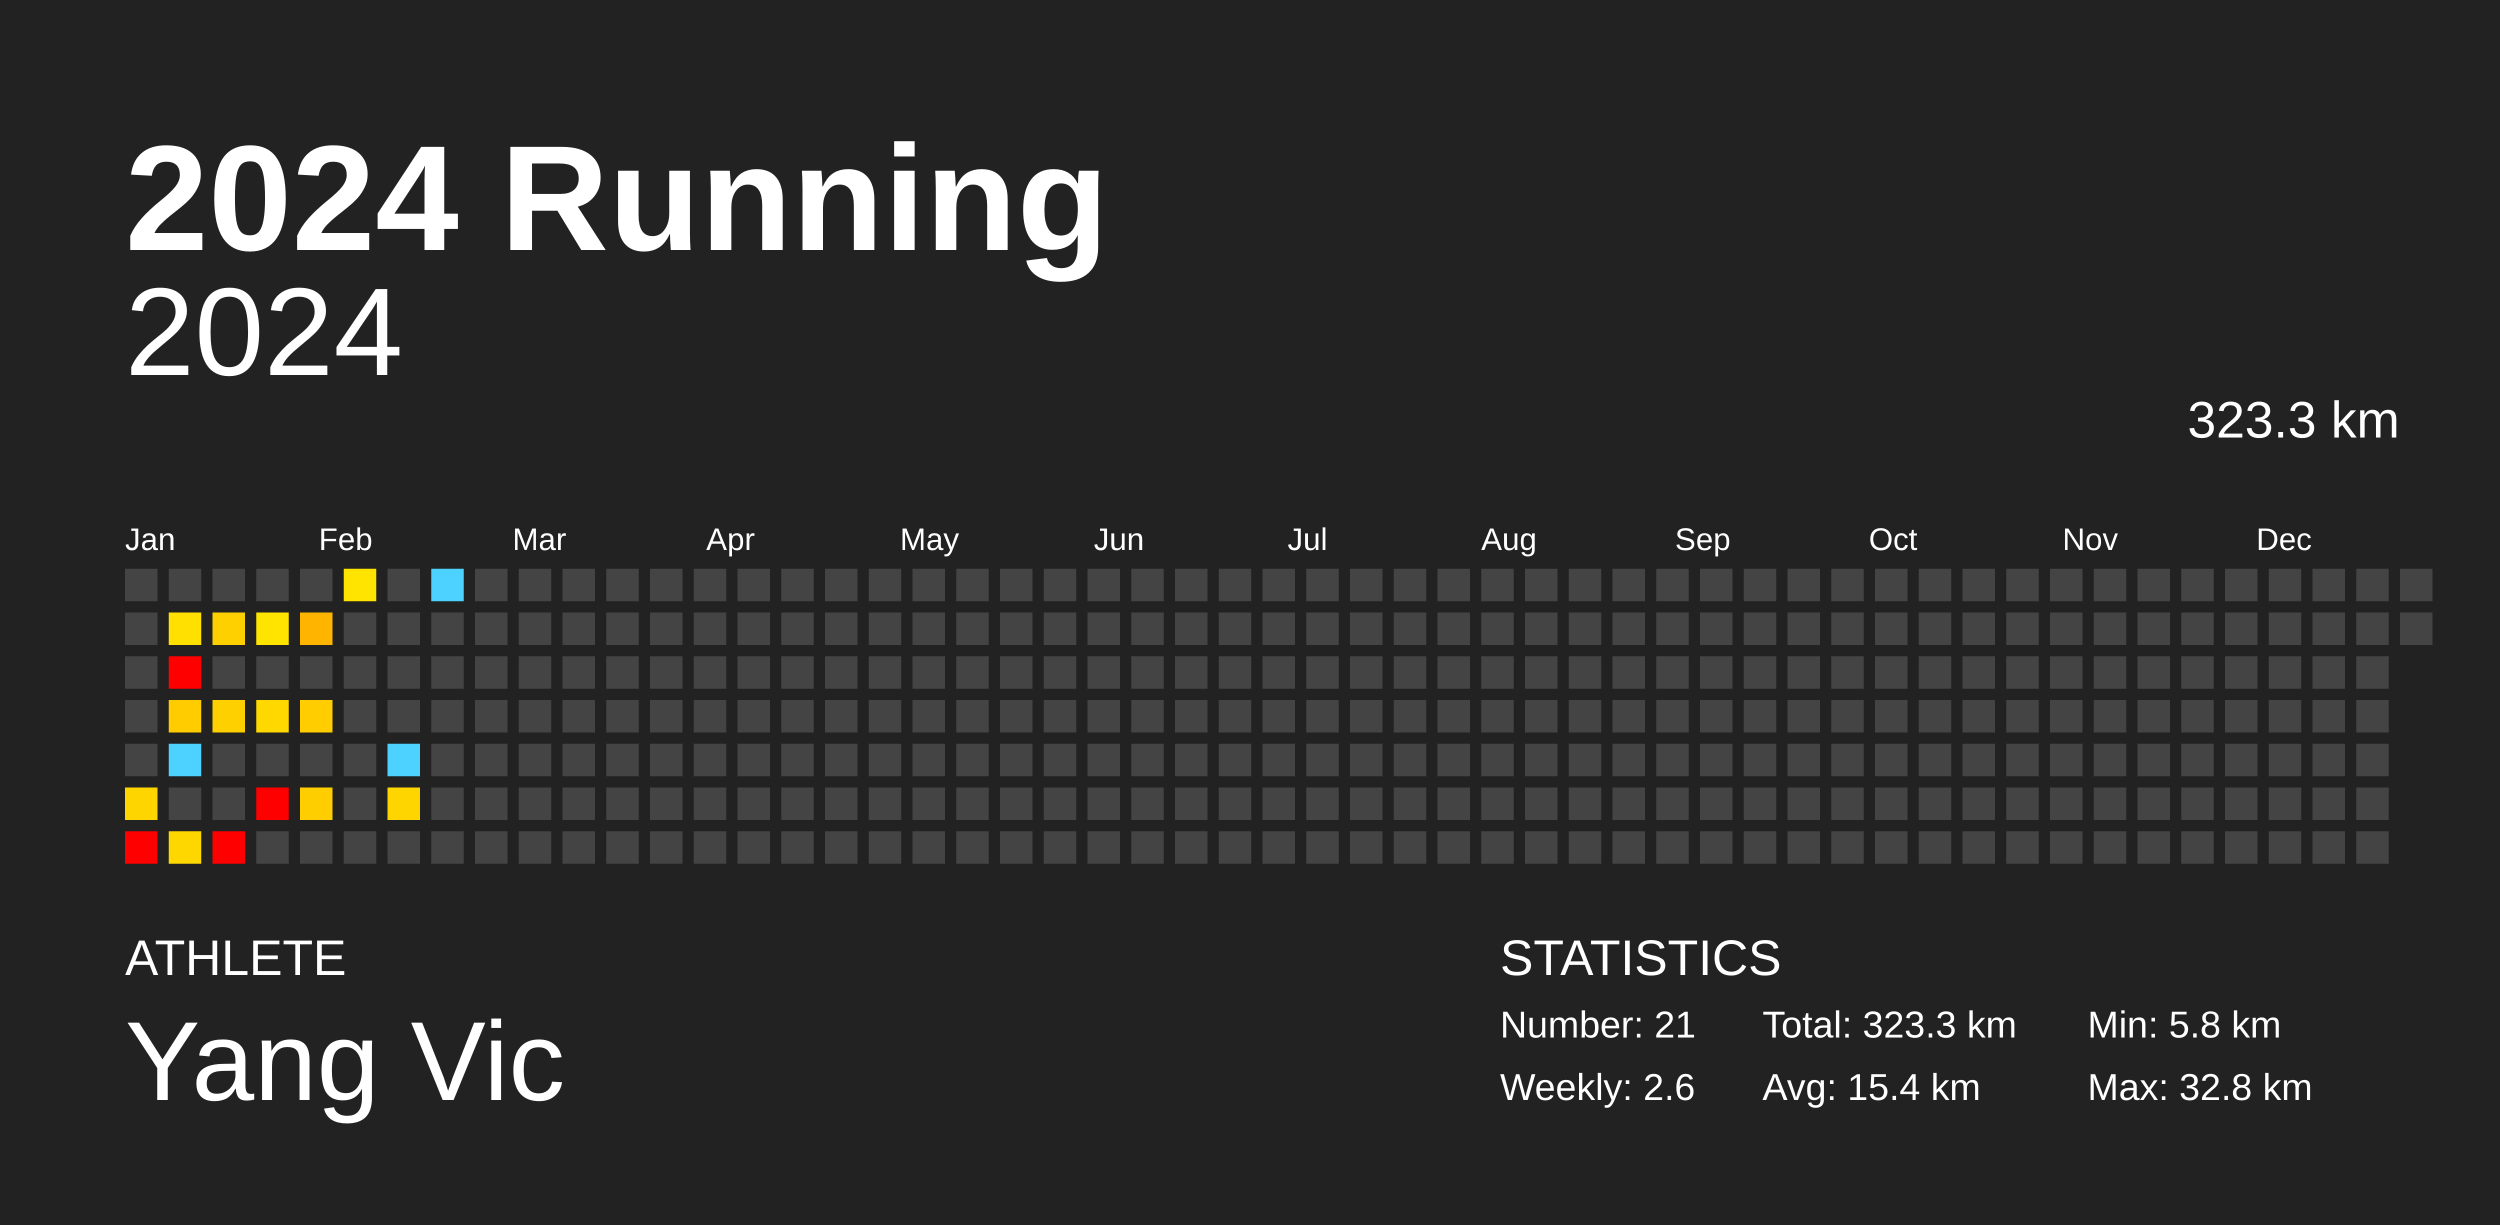
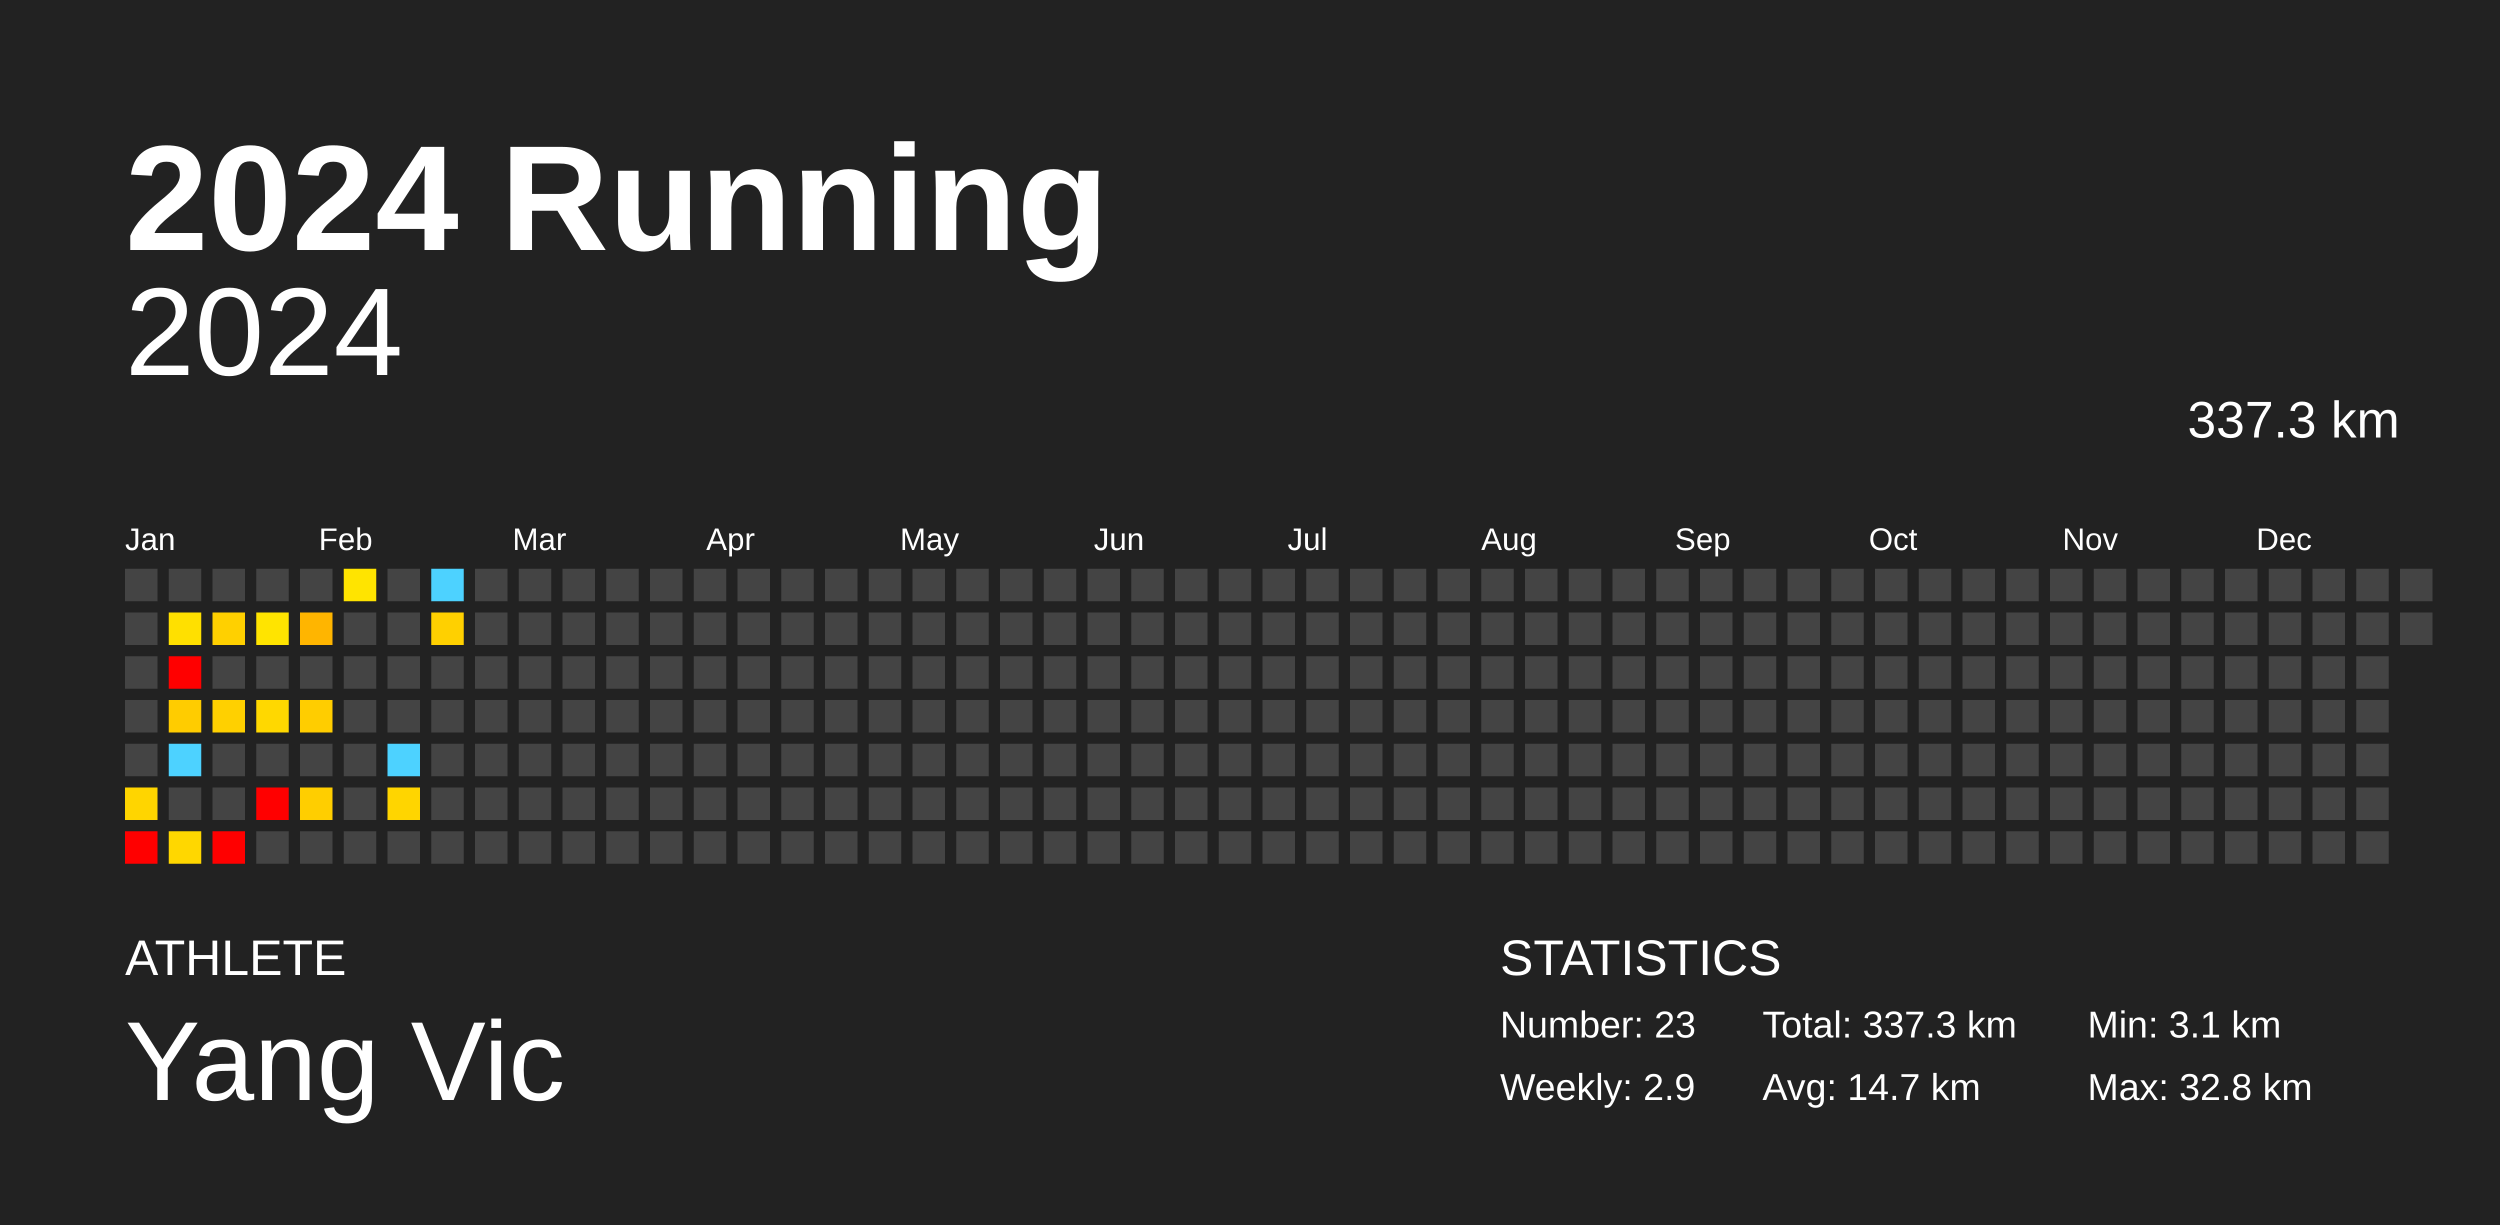
<svg xmlns="http://www.w3.org/2000/svg" baseProfile="full" height="98mm" version="1.1" viewBox="0,0,200,98" width="200mm">
  <defs />
  <rect fill="#222222" height="98" width="200" x="0" y="0" />
  <text fill="#FFFFFF" style="font-size:12px; font-family:Arial; font-weight:bold;" x="10" y="20">2024 Running</text>
  <text fill="#FFFFFF" style="font-size:4px; font-family:Arial" x="10" y="78">ATHLETE</text>
  <text fill="#FFFFFF" style="font-size:9px; font-family:Arial" x="10" y="88">Yang Vic</text>
  <text fill="#FFFFFF" style="font-size:4px; font-family:Arial" x="120" y="78">STATISTICS</text>
-   <text fill="#FFFFFF" style="font-size:3px; font-family:Arial" x="120" y="83">Number: 21</text>
-   <text fill="#FFFFFF" style="font-size:3px; font-family:Arial" x="120" y="88">Weekly: 2.6</text>
-   <text fill="#FFFFFF" style="font-size:3px; font-family:Arial" x="141" y="83">Total: 323.3 km</text>
-   <text fill="#FFFFFF" style="font-size:3px; font-family:Arial" x="141" y="88">Avg: 15.4 km</text>
-   <text fill="#FFFFFF" style="font-size:3px; font-family:Arial" x="167" y="83">Min: 5.8 km</text>
+   <text fill="#FFFFFF" style="font-size:3px; font-family:Arial" x="120" y="83">Number: 23</text>
+   <text fill="#FFFFFF" style="font-size:3px; font-family:Arial" x="120" y="88">Weekly: 2.9</text>
+   <text fill="#FFFFFF" style="font-size:3px; font-family:Arial" x="141" y="83">Total: 337.3 km</text>
+   <text fill="#FFFFFF" style="font-size:3px; font-family:Arial" x="141" y="88">Avg: 14.7 km</text>
+   <text fill="#FFFFFF" style="font-size:3px; font-family:Arial" x="167" y="83">Min: 3.1 km</text>
  <text fill="#FFFFFF" style="font-size:3px; font-family:Arial" x="167" y="88">Max: 32.8 km</text>
  <text alignment-baseline="hanging" fill="#FFFFFF" style="font-size:10.0px; font-family:Arial;" x="10" y="30">2024</text>
-   <text alignment-baseline="hanging" fill="#FFFFFF" style="font-size:4.125px; font-family:Arial;" x="175" y="35">323.3 km</text>
+   <text alignment-baseline="hanging" fill="#FFFFFF" style="font-size:4.125px; font-family:Arial;" x="175" y="35">337.3 km</text>
  <text fill="#FFFFFF" style="font-size:2.5px; font-family:Arial" x="10.0" y="44">Jan</text>
  <text fill="#FFFFFF" style="font-size:2.5px; font-family:Arial" x="25.5" y="44">Feb</text>
  <text fill="#FFFFFF" style="font-size:2.5px; font-family:Arial" x="41.0" y="44">Mar</text>
  <text fill="#FFFFFF" style="font-size:2.5px; font-family:Arial" x="56.5" y="44">Apr</text>
  <text fill="#FFFFFF" style="font-size:2.5px; font-family:Arial" x="72.0" y="44">May</text>
  <text fill="#FFFFFF" style="font-size:2.5px; font-family:Arial" x="87.5" y="44">Jun</text>
  <text fill="#FFFFFF" style="font-size:2.5px; font-family:Arial" x="103.0" y="44">Jul</text>
  <text fill="#FFFFFF" style="font-size:2.5px; font-family:Arial" x="118.5" y="44">Aug</text>
  <text fill="#FFFFFF" style="font-size:2.5px; font-family:Arial" x="134.0" y="44">Sep</text>
  <text fill="#FFFFFF" style="font-size:2.5px; font-family:Arial" x="149.5" y="44">Oct</text>
  <text fill="#FFFFFF" style="font-size:2.5px; font-family:Arial" x="165.0" y="44">Nov</text>
  <text fill="#FFFFFF" style="font-size:2.5px; font-family:Arial" x="180.5" y="44">Dec</text>
  <rect fill="#444444" height="2.6" width="2.6" x="10.0" y="45.5" />
  <rect fill="#444444" height="2.6" width="2.6" x="10.0" y="49.0" />
  <rect fill="#444444" height="2.6" width="2.6" x="10.0" y="52.5" />
  <rect fill="#444444" height="2.6" width="2.6" x="10.0" y="56.0" />
  <rect fill="#444444" height="2.6" width="2.6" x="10.0" y="59.5" />
  <rect fill="#ffd500" height="2.6" width="2.6" x="10.0" y="63.0" />
  <rect fill="red" height="2.6" width="2.6" x="10.0" y="66.5" />
  <rect fill="#444444" height="2.6" width="2.6" x="13.5" y="45.5" />
  <rect fill="#ffe000" height="2.6" width="2.6" x="13.5" y="49.0" />
  <rect fill="red" height="2.6" width="2.6" x="13.5" y="52.5" />
  <rect fill="#ffcc00" height="2.6" width="2.6" x="13.5" y="56.0" />
  <rect fill="#4dd2ff" height="2.6" width="2.6" x="13.5" y="59.5" />
  <rect fill="#444444" height="2.6" width="2.6" x="13.5" y="63.0" />
  <rect fill="#ffd700" height="2.6" width="2.6" x="13.5" y="66.5" />
  <rect fill="#444444" height="2.6" width="2.6" x="17.0" y="45.5" />
  <rect fill="#ffd000" height="2.6" width="2.6" x="17.0" y="49.0" />
  <rect fill="#444444" height="2.6" width="2.6" x="17.0" y="52.5" />
  <rect fill="#ffd000" height="2.6" width="2.6" x="17.0" y="56.0" />
  <rect fill="#444444" height="2.6" width="2.6" x="17.0" y="59.5" />
  <rect fill="#444444" height="2.6" width="2.6" x="17.0" y="63.0" />
  <rect fill="red" height="2.6" width="2.6" x="17.0" y="66.5" />
  <rect fill="#444444" height="2.6" width="2.6" x="20.5" y="45.5" />
  <rect fill="#ffe400" height="2.6" width="2.6" x="20.5" y="49.0" />
  <rect fill="#444444" height="2.6" width="2.6" x="20.5" y="52.5" />
  <rect fill="#ffd800" height="2.6" width="2.6" x="20.5" y="56.0" />
  <rect fill="#444444" height="2.6" width="2.6" x="20.5" y="59.5" />
  <rect fill="red" height="2.6" width="2.6" x="20.5" y="63.0" />
  <rect fill="#444444" height="2.6" width="2.6" x="20.5" y="66.5" />
  <rect fill="#444444" height="2.6" width="2.6" x="24.0" y="45.5" />
  <rect fill="#ffb500" height="2.6" width="2.6" x="24.0" y="49.0" />
  <rect fill="#444444" height="2.6" width="2.6" x="24.0" y="52.5" />
  <rect fill="#ffcd00" height="2.6" width="2.6" x="24.0" y="56.0" />
  <rect fill="#444444" height="2.6" width="2.6" x="24.0" y="59.5" />
  <rect fill="#ffce00" height="2.6" width="2.6" x="24.0" y="63.0" />
  <rect fill="#444444" height="2.6" width="2.6" x="24.0" y="66.5" />
  <rect fill="#ffe400" height="2.6" width="2.6" x="27.5" y="45.5" />
  <rect fill="#444444" height="2.6" width="2.6" x="27.5" y="49.0" />
  <rect fill="#444444" height="2.6" width="2.6" x="27.5" y="52.5" />
  <rect fill="#444444" height="2.6" width="2.6" x="27.5" y="56.0" />
  <rect fill="#444444" height="2.6" width="2.6" x="27.5" y="59.5" />
  <rect fill="#444444" height="2.6" width="2.6" x="27.5" y="63.0" />
  <rect fill="#444444" height="2.6" width="2.6" x="27.5" y="66.5" />
  <rect fill="#444444" height="2.6" width="2.6" x="31.0" y="45.5" />
  <rect fill="#444444" height="2.6" width="2.6" x="31.0" y="49.0" />
  <rect fill="#444444" height="2.6" width="2.6" x="31.0" y="52.5" />
  <rect fill="#444444" height="2.6" width="2.6" x="31.0" y="56.0" />
  <rect fill="#4dd2ff" height="2.6" width="2.6" x="31.0" y="59.5" />
  <rect fill="#ffd500" height="2.6" width="2.6" x="31.0" y="63.0" />
  <rect fill="#444444" height="2.6" width="2.6" x="31.0" y="66.5" />
  <rect fill="#4dd2ff" height="2.6" width="2.6" x="34.5" y="45.5" />
-   <rect fill="#444444" height="2.6" width="2.6" x="34.5" y="49.0" />
+   <rect fill="#ffd000" height="2.6" width="2.6" x="34.5" y="49.0" />
  <rect fill="#444444" height="2.6" width="2.6" x="34.5" y="52.5" />
  <rect fill="#444444" height="2.6" width="2.6" x="34.5" y="56.0" />
  <rect fill="#444444" height="2.6" width="2.6" x="34.5" y="59.5" />
  <rect fill="#444444" height="2.6" width="2.6" x="34.5" y="63.0" />
  <rect fill="#444444" height="2.6" width="2.6" x="34.5" y="66.5" />
  <rect fill="#444444" height="2.6" width="2.6" x="38.0" y="45.5" />
  <rect fill="#444444" height="2.6" width="2.6" x="38.0" y="49.0" />
  <rect fill="#444444" height="2.6" width="2.6" x="38.0" y="52.5" />
  <rect fill="#444444" height="2.6" width="2.6" x="38.0" y="56.0" />
  <rect fill="#444444" height="2.6" width="2.6" x="38.0" y="59.5" />
  <rect fill="#444444" height="2.6" width="2.6" x="38.0" y="63.0" />
  <rect fill="#444444" height="2.6" width="2.6" x="38.0" y="66.5" />
  <rect fill="#444444" height="2.6" width="2.6" x="41.5" y="45.5" />
  <rect fill="#444444" height="2.6" width="2.6" x="41.5" y="49.0" />
  <rect fill="#444444" height="2.6" width="2.6" x="41.5" y="52.5" />
  <rect fill="#444444" height="2.6" width="2.6" x="41.5" y="56.0" />
  <rect fill="#444444" height="2.6" width="2.6" x="41.5" y="59.5" />
  <rect fill="#444444" height="2.6" width="2.6" x="41.5" y="63.0" />
  <rect fill="#444444" height="2.6" width="2.6" x="41.5" y="66.5" />
  <rect fill="#444444" height="2.6" width="2.6" x="45.0" y="45.5" />
  <rect fill="#444444" height="2.6" width="2.6" x="45.0" y="49.0" />
  <rect fill="#444444" height="2.6" width="2.6" x="45.0" y="52.5" />
  <rect fill="#444444" height="2.6" width="2.6" x="45.0" y="56.0" />
  <rect fill="#444444" height="2.6" width="2.6" x="45.0" y="59.5" />
  <rect fill="#444444" height="2.6" width="2.6" x="45.0" y="63.0" />
  <rect fill="#444444" height="2.6" width="2.6" x="45.0" y="66.5" />
  <rect fill="#444444" height="2.6" width="2.6" x="48.5" y="45.5" />
  <rect fill="#444444" height="2.6" width="2.6" x="48.5" y="49.0" />
  <rect fill="#444444" height="2.6" width="2.6" x="48.5" y="52.5" />
  <rect fill="#444444" height="2.6" width="2.6" x="48.5" y="56.0" />
  <rect fill="#444444" height="2.6" width="2.6" x="48.5" y="59.5" />
  <rect fill="#444444" height="2.6" width="2.6" x="48.5" y="63.0" />
  <rect fill="#444444" height="2.6" width="2.6" x="48.5" y="66.5" />
  <rect fill="#444444" height="2.6" width="2.6" x="52.0" y="45.5" />
  <rect fill="#444444" height="2.6" width="2.6" x="52.0" y="49.0" />
  <rect fill="#444444" height="2.6" width="2.6" x="52.0" y="52.5" />
  <rect fill="#444444" height="2.6" width="2.6" x="52.0" y="56.0" />
  <rect fill="#444444" height="2.6" width="2.6" x="52.0" y="59.5" />
  <rect fill="#444444" height="2.6" width="2.6" x="52.0" y="63.0" />
  <rect fill="#444444" height="2.6" width="2.6" x="52.0" y="66.5" />
  <rect fill="#444444" height="2.6" width="2.6" x="55.5" y="45.5" />
  <rect fill="#444444" height="2.6" width="2.6" x="55.5" y="49.0" />
  <rect fill="#444444" height="2.6" width="2.6" x="55.5" y="52.5" />
  <rect fill="#444444" height="2.6" width="2.6" x="55.5" y="56.0" />
  <rect fill="#444444" height="2.6" width="2.6" x="55.5" y="59.5" />
  <rect fill="#444444" height="2.6" width="2.6" x="55.5" y="63.0" />
  <rect fill="#444444" height="2.6" width="2.6" x="55.5" y="66.5" />
  <rect fill="#444444" height="2.6" width="2.6" x="59.0" y="45.5" />
  <rect fill="#444444" height="2.6" width="2.6" x="59.0" y="49.0" />
  <rect fill="#444444" height="2.6" width="2.6" x="59.0" y="52.5" />
  <rect fill="#444444" height="2.6" width="2.6" x="59.0" y="56.0" />
  <rect fill="#444444" height="2.6" width="2.6" x="59.0" y="59.5" />
  <rect fill="#444444" height="2.6" width="2.6" x="59.0" y="63.0" />
  <rect fill="#444444" height="2.6" width="2.6" x="59.0" y="66.5" />
  <rect fill="#444444" height="2.6" width="2.6" x="62.5" y="45.5" />
  <rect fill="#444444" height="2.6" width="2.6" x="62.5" y="49.0" />
  <rect fill="#444444" height="2.6" width="2.6" x="62.5" y="52.5" />
  <rect fill="#444444" height="2.6" width="2.6" x="62.5" y="56.0" />
  <rect fill="#444444" height="2.6" width="2.6" x="62.5" y="59.5" />
  <rect fill="#444444" height="2.6" width="2.6" x="62.5" y="63.0" />
  <rect fill="#444444" height="2.6" width="2.6" x="62.5" y="66.5" />
  <rect fill="#444444" height="2.6" width="2.6" x="66.0" y="45.5" />
  <rect fill="#444444" height="2.6" width="2.6" x="66.0" y="49.0" />
  <rect fill="#444444" height="2.6" width="2.6" x="66.0" y="52.5" />
  <rect fill="#444444" height="2.6" width="2.6" x="66.0" y="56.0" />
  <rect fill="#444444" height="2.6" width="2.6" x="66.0" y="59.5" />
  <rect fill="#444444" height="2.6" width="2.6" x="66.0" y="63.0" />
  <rect fill="#444444" height="2.6" width="2.6" x="66.0" y="66.5" />
  <rect fill="#444444" height="2.6" width="2.6" x="69.5" y="45.5" />
  <rect fill="#444444" height="2.6" width="2.6" x="69.5" y="49.0" />
  <rect fill="#444444" height="2.6" width="2.6" x="69.5" y="52.5" />
  <rect fill="#444444" height="2.6" width="2.6" x="69.5" y="56.0" />
  <rect fill="#444444" height="2.6" width="2.6" x="69.5" y="59.5" />
  <rect fill="#444444" height="2.6" width="2.6" x="69.5" y="63.0" />
  <rect fill="#444444" height="2.6" width="2.6" x="69.5" y="66.5" />
  <rect fill="#444444" height="2.6" width="2.6" x="73.0" y="45.5" />
  <rect fill="#444444" height="2.6" width="2.6" x="73.0" y="49.0" />
  <rect fill="#444444" height="2.6" width="2.6" x="73.0" y="52.5" />
  <rect fill="#444444" height="2.6" width="2.6" x="73.0" y="56.0" />
  <rect fill="#444444" height="2.6" width="2.6" x="73.0" y="59.5" />
  <rect fill="#444444" height="2.6" width="2.6" x="73.0" y="63.0" />
  <rect fill="#444444" height="2.6" width="2.6" x="73.0" y="66.5" />
  <rect fill="#444444" height="2.6" width="2.6" x="76.5" y="45.5" />
  <rect fill="#444444" height="2.6" width="2.6" x="76.5" y="49.0" />
  <rect fill="#444444" height="2.6" width="2.6" x="76.5" y="52.5" />
  <rect fill="#444444" height="2.6" width="2.6" x="76.5" y="56.0" />
  <rect fill="#444444" height="2.6" width="2.6" x="76.5" y="59.5" />
  <rect fill="#444444" height="2.6" width="2.6" x="76.5" y="63.0" />
  <rect fill="#444444" height="2.6" width="2.6" x="76.5" y="66.5" />
  <rect fill="#444444" height="2.6" width="2.6" x="80.0" y="45.5" />
  <rect fill="#444444" height="2.6" width="2.6" x="80.0" y="49.0" />
  <rect fill="#444444" height="2.6" width="2.6" x="80.0" y="52.5" />
  <rect fill="#444444" height="2.6" width="2.6" x="80.0" y="56.0" />
  <rect fill="#444444" height="2.6" width="2.6" x="80.0" y="59.5" />
  <rect fill="#444444" height="2.6" width="2.6" x="80.0" y="63.0" />
  <rect fill="#444444" height="2.6" width="2.6" x="80.0" y="66.5" />
  <rect fill="#444444" height="2.6" width="2.6" x="83.5" y="45.5" />
  <rect fill="#444444" height="2.6" width="2.6" x="83.5" y="49.0" />
  <rect fill="#444444" height="2.6" width="2.6" x="83.5" y="52.5" />
  <rect fill="#444444" height="2.6" width="2.6" x="83.5" y="56.0" />
  <rect fill="#444444" height="2.6" width="2.6" x="83.5" y="59.5" />
  <rect fill="#444444" height="2.6" width="2.6" x="83.5" y="63.0" />
  <rect fill="#444444" height="2.6" width="2.6" x="83.5" y="66.5" />
  <rect fill="#444444" height="2.6" width="2.6" x="87.0" y="45.5" />
  <rect fill="#444444" height="2.6" width="2.6" x="87.0" y="49.0" />
  <rect fill="#444444" height="2.6" width="2.6" x="87.0" y="52.5" />
  <rect fill="#444444" height="2.6" width="2.6" x="87.0" y="56.0" />
  <rect fill="#444444" height="2.6" width="2.6" x="87.0" y="59.5" />
  <rect fill="#444444" height="2.6" width="2.6" x="87.0" y="63.0" />
  <rect fill="#444444" height="2.6" width="2.6" x="87.0" y="66.5" />
  <rect fill="#444444" height="2.6" width="2.6" x="90.5" y="45.5" />
  <rect fill="#444444" height="2.6" width="2.6" x="90.5" y="49.0" />
  <rect fill="#444444" height="2.6" width="2.6" x="90.5" y="52.5" />
  <rect fill="#444444" height="2.6" width="2.6" x="90.5" y="56.0" />
  <rect fill="#444444" height="2.6" width="2.6" x="90.5" y="59.5" />
  <rect fill="#444444" height="2.6" width="2.6" x="90.5" y="63.0" />
  <rect fill="#444444" height="2.6" width="2.6" x="90.5" y="66.5" />
  <rect fill="#444444" height="2.6" width="2.6" x="94.0" y="45.5" />
  <rect fill="#444444" height="2.6" width="2.6" x="94.0" y="49.0" />
  <rect fill="#444444" height="2.6" width="2.6" x="94.0" y="52.5" />
  <rect fill="#444444" height="2.6" width="2.6" x="94.0" y="56.0" />
  <rect fill="#444444" height="2.6" width="2.6" x="94.0" y="59.5" />
  <rect fill="#444444" height="2.6" width="2.6" x="94.0" y="63.0" />
  <rect fill="#444444" height="2.6" width="2.6" x="94.0" y="66.5" />
  <rect fill="#444444" height="2.6" width="2.6" x="97.5" y="45.5" />
  <rect fill="#444444" height="2.6" width="2.6" x="97.5" y="49.0" />
  <rect fill="#444444" height="2.6" width="2.6" x="97.5" y="52.5" />
  <rect fill="#444444" height="2.6" width="2.6" x="97.5" y="56.0" />
  <rect fill="#444444" height="2.6" width="2.6" x="97.5" y="59.5" />
  <rect fill="#444444" height="2.6" width="2.6" x="97.5" y="63.0" />
  <rect fill="#444444" height="2.6" width="2.6" x="97.5" y="66.5" />
  <rect fill="#444444" height="2.6" width="2.6" x="101.0" y="45.5" />
  <rect fill="#444444" height="2.6" width="2.6" x="101.0" y="49.0" />
  <rect fill="#444444" height="2.6" width="2.6" x="101.0" y="52.5" />
  <rect fill="#444444" height="2.6" width="2.6" x="101.0" y="56.0" />
  <rect fill="#444444" height="2.6" width="2.6" x="101.0" y="59.5" />
  <rect fill="#444444" height="2.6" width="2.6" x="101.0" y="63.0" />
  <rect fill="#444444" height="2.6" width="2.6" x="101.0" y="66.5" />
  <rect fill="#444444" height="2.6" width="2.6" x="104.5" y="45.5" />
  <rect fill="#444444" height="2.6" width="2.6" x="104.5" y="49.0" />
  <rect fill="#444444" height="2.6" width="2.6" x="104.5" y="52.5" />
  <rect fill="#444444" height="2.6" width="2.6" x="104.5" y="56.0" />
  <rect fill="#444444" height="2.6" width="2.6" x="104.5" y="59.5" />
  <rect fill="#444444" height="2.6" width="2.6" x="104.5" y="63.0" />
  <rect fill="#444444" height="2.6" width="2.6" x="104.5" y="66.5" />
  <rect fill="#444444" height="2.6" width="2.6" x="108.0" y="45.5" />
  <rect fill="#444444" height="2.6" width="2.6" x="108.0" y="49.0" />
  <rect fill="#444444" height="2.6" width="2.6" x="108.0" y="52.5" />
  <rect fill="#444444" height="2.6" width="2.6" x="108.0" y="56.0" />
  <rect fill="#444444" height="2.6" width="2.6" x="108.0" y="59.5" />
  <rect fill="#444444" height="2.6" width="2.6" x="108.0" y="63.0" />
  <rect fill="#444444" height="2.6" width="2.6" x="108.0" y="66.5" />
  <rect fill="#444444" height="2.6" width="2.6" x="111.5" y="45.5" />
  <rect fill="#444444" height="2.6" width="2.6" x="111.5" y="49.0" />
  <rect fill="#444444" height="2.6" width="2.6" x="111.5" y="52.5" />
  <rect fill="#444444" height="2.6" width="2.6" x="111.5" y="56.0" />
  <rect fill="#444444" height="2.6" width="2.6" x="111.5" y="59.5" />
  <rect fill="#444444" height="2.6" width="2.6" x="111.5" y="63.0" />
  <rect fill="#444444" height="2.6" width="2.6" x="111.5" y="66.5" />
  <rect fill="#444444" height="2.6" width="2.6" x="115.0" y="45.5" />
  <rect fill="#444444" height="2.6" width="2.6" x="115.0" y="49.0" />
  <rect fill="#444444" height="2.6" width="2.6" x="115.0" y="52.5" />
  <rect fill="#444444" height="2.6" width="2.6" x="115.0" y="56.0" />
  <rect fill="#444444" height="2.6" width="2.6" x="115.0" y="59.5" />
  <rect fill="#444444" height="2.6" width="2.6" x="115.0" y="63.0" />
  <rect fill="#444444" height="2.6" width="2.6" x="115.0" y="66.5" />
  <rect fill="#444444" height="2.6" width="2.6" x="118.5" y="45.5" />
  <rect fill="#444444" height="2.6" width="2.6" x="118.5" y="49.0" />
  <rect fill="#444444" height="2.6" width="2.6" x="118.5" y="52.5" />
  <rect fill="#444444" height="2.6" width="2.6" x="118.5" y="56.0" />
  <rect fill="#444444" height="2.6" width="2.6" x="118.5" y="59.5" />
  <rect fill="#444444" height="2.6" width="2.6" x="118.5" y="63.0" />
  <rect fill="#444444" height="2.6" width="2.6" x="118.5" y="66.5" />
  <rect fill="#444444" height="2.6" width="2.6" x="122.0" y="45.5" />
  <rect fill="#444444" height="2.6" width="2.6" x="122.0" y="49.0" />
  <rect fill="#444444" height="2.6" width="2.6" x="122.0" y="52.5" />
  <rect fill="#444444" height="2.6" width="2.6" x="122.0" y="56.0" />
  <rect fill="#444444" height="2.6" width="2.6" x="122.0" y="59.5" />
  <rect fill="#444444" height="2.6" width="2.6" x="122.0" y="63.0" />
  <rect fill="#444444" height="2.6" width="2.6" x="122.0" y="66.5" />
  <rect fill="#444444" height="2.6" width="2.6" x="125.5" y="45.5" />
  <rect fill="#444444" height="2.6" width="2.6" x="125.5" y="49.0" />
  <rect fill="#444444" height="2.6" width="2.6" x="125.5" y="52.5" />
  <rect fill="#444444" height="2.6" width="2.6" x="125.5" y="56.0" />
  <rect fill="#444444" height="2.6" width="2.6" x="125.5" y="59.5" />
  <rect fill="#444444" height="2.6" width="2.6" x="125.5" y="63.0" />
  <rect fill="#444444" height="2.6" width="2.6" x="125.5" y="66.5" />
  <rect fill="#444444" height="2.6" width="2.6" x="129.0" y="45.5" />
  <rect fill="#444444" height="2.6" width="2.6" x="129.0" y="49.0" />
  <rect fill="#444444" height="2.6" width="2.6" x="129.0" y="52.5" />
  <rect fill="#444444" height="2.6" width="2.6" x="129.0" y="56.0" />
  <rect fill="#444444" height="2.6" width="2.6" x="129.0" y="59.5" />
  <rect fill="#444444" height="2.6" width="2.6" x="129.0" y="63.0" />
  <rect fill="#444444" height="2.6" width="2.6" x="129.0" y="66.5" />
  <rect fill="#444444" height="2.6" width="2.6" x="132.5" y="45.5" />
  <rect fill="#444444" height="2.6" width="2.6" x="132.5" y="49.0" />
  <rect fill="#444444" height="2.6" width="2.6" x="132.5" y="52.5" />
  <rect fill="#444444" height="2.6" width="2.6" x="132.5" y="56.0" />
  <rect fill="#444444" height="2.6" width="2.6" x="132.5" y="59.5" />
  <rect fill="#444444" height="2.6" width="2.6" x="132.5" y="63.0" />
  <rect fill="#444444" height="2.6" width="2.6" x="132.5" y="66.5" />
  <rect fill="#444444" height="2.6" width="2.6" x="136.0" y="45.5" />
  <rect fill="#444444" height="2.6" width="2.6" x="136.0" y="49.0" />
  <rect fill="#444444" height="2.6" width="2.6" x="136.0" y="52.5" />
  <rect fill="#444444" height="2.6" width="2.6" x="136.0" y="56.0" />
  <rect fill="#444444" height="2.6" width="2.6" x="136.0" y="59.5" />
  <rect fill="#444444" height="2.6" width="2.6" x="136.0" y="63.0" />
  <rect fill="#444444" height="2.6" width="2.6" x="136.0" y="66.5" />
  <rect fill="#444444" height="2.6" width="2.6" x="139.5" y="45.5" />
  <rect fill="#444444" height="2.6" width="2.6" x="139.5" y="49.0" />
  <rect fill="#444444" height="2.6" width="2.6" x="139.5" y="52.5" />
  <rect fill="#444444" height="2.6" width="2.6" x="139.5" y="56.0" />
  <rect fill="#444444" height="2.6" width="2.6" x="139.5" y="59.5" />
  <rect fill="#444444" height="2.6" width="2.6" x="139.5" y="63.0" />
  <rect fill="#444444" height="2.6" width="2.6" x="139.5" y="66.5" />
  <rect fill="#444444" height="2.6" width="2.6" x="143.0" y="45.5" />
  <rect fill="#444444" height="2.6" width="2.6" x="143.0" y="49.0" />
  <rect fill="#444444" height="2.6" width="2.6" x="143.0" y="52.5" />
  <rect fill="#444444" height="2.6" width="2.6" x="143.0" y="56.0" />
  <rect fill="#444444" height="2.6" width="2.6" x="143.0" y="59.5" />
  <rect fill="#444444" height="2.6" width="2.6" x="143.0" y="63.0" />
  <rect fill="#444444" height="2.6" width="2.6" x="143.0" y="66.5" />
  <rect fill="#444444" height="2.6" width="2.6" x="146.5" y="45.5" />
  <rect fill="#444444" height="2.6" width="2.6" x="146.5" y="49.0" />
  <rect fill="#444444" height="2.6" width="2.6" x="146.5" y="52.5" />
  <rect fill="#444444" height="2.6" width="2.6" x="146.5" y="56.0" />
  <rect fill="#444444" height="2.6" width="2.6" x="146.5" y="59.5" />
  <rect fill="#444444" height="2.6" width="2.6" x="146.5" y="63.0" />
  <rect fill="#444444" height="2.6" width="2.6" x="146.5" y="66.5" />
  <rect fill="#444444" height="2.6" width="2.6" x="150.0" y="45.5" />
  <rect fill="#444444" height="2.6" width="2.6" x="150.0" y="49.0" />
  <rect fill="#444444" height="2.6" width="2.6" x="150.0" y="52.5" />
  <rect fill="#444444" height="2.6" width="2.6" x="150.0" y="56.0" />
  <rect fill="#444444" height="2.6" width="2.6" x="150.0" y="59.5" />
  <rect fill="#444444" height="2.6" width="2.6" x="150.0" y="63.0" />
  <rect fill="#444444" height="2.6" width="2.6" x="150.0" y="66.5" />
  <rect fill="#444444" height="2.6" width="2.6" x="153.5" y="45.5" />
  <rect fill="#444444" height="2.6" width="2.6" x="153.5" y="49.0" />
  <rect fill="#444444" height="2.6" width="2.6" x="153.5" y="52.5" />
  <rect fill="#444444" height="2.6" width="2.6" x="153.5" y="56.0" />
  <rect fill="#444444" height="2.6" width="2.6" x="153.5" y="59.5" />
  <rect fill="#444444" height="2.6" width="2.6" x="153.5" y="63.0" />
  <rect fill="#444444" height="2.6" width="2.6" x="153.5" y="66.5" />
  <rect fill="#444444" height="2.6" width="2.6" x="157.0" y="45.5" />
  <rect fill="#444444" height="2.6" width="2.6" x="157.0" y="49.0" />
  <rect fill="#444444" height="2.6" width="2.6" x="157.0" y="52.5" />
  <rect fill="#444444" height="2.6" width="2.6" x="157.0" y="56.0" />
  <rect fill="#444444" height="2.6" width="2.6" x="157.0" y="59.5" />
  <rect fill="#444444" height="2.6" width="2.6" x="157.0" y="63.0" />
  <rect fill="#444444" height="2.6" width="2.6" x="157.0" y="66.5" />
  <rect fill="#444444" height="2.6" width="2.6" x="160.5" y="45.5" />
  <rect fill="#444444" height="2.6" width="2.6" x="160.5" y="49.0" />
  <rect fill="#444444" height="2.6" width="2.6" x="160.5" y="52.5" />
  <rect fill="#444444" height="2.6" width="2.6" x="160.5" y="56.0" />
  <rect fill="#444444" height="2.6" width="2.6" x="160.5" y="59.5" />
  <rect fill="#444444" height="2.6" width="2.6" x="160.5" y="63.0" />
  <rect fill="#444444" height="2.6" width="2.6" x="160.5" y="66.5" />
  <rect fill="#444444" height="2.6" width="2.6" x="164.0" y="45.5" />
  <rect fill="#444444" height="2.6" width="2.6" x="164.0" y="49.0" />
  <rect fill="#444444" height="2.6" width="2.6" x="164.0" y="52.5" />
  <rect fill="#444444" height="2.6" width="2.6" x="164.0" y="56.0" />
  <rect fill="#444444" height="2.6" width="2.6" x="164.0" y="59.5" />
  <rect fill="#444444" height="2.6" width="2.6" x="164.0" y="63.0" />
  <rect fill="#444444" height="2.6" width="2.6" x="164.0" y="66.5" />
  <rect fill="#444444" height="2.6" width="2.6" x="167.5" y="45.5" />
  <rect fill="#444444" height="2.6" width="2.6" x="167.5" y="49.0" />
  <rect fill="#444444" height="2.6" width="2.6" x="167.5" y="52.5" />
  <rect fill="#444444" height="2.6" width="2.6" x="167.5" y="56.0" />
  <rect fill="#444444" height="2.6" width="2.6" x="167.5" y="59.5" />
  <rect fill="#444444" height="2.6" width="2.6" x="167.5" y="63.0" />
  <rect fill="#444444" height="2.6" width="2.6" x="167.5" y="66.5" />
  <rect fill="#444444" height="2.6" width="2.6" x="171.0" y="45.5" />
  <rect fill="#444444" height="2.6" width="2.6" x="171.0" y="49.0" />
  <rect fill="#444444" height="2.6" width="2.6" x="171.0" y="52.5" />
  <rect fill="#444444" height="2.6" width="2.6" x="171.0" y="56.0" />
  <rect fill="#444444" height="2.6" width="2.6" x="171.0" y="59.5" />
  <rect fill="#444444" height="2.6" width="2.6" x="171.0" y="63.0" />
  <rect fill="#444444" height="2.6" width="2.6" x="171.0" y="66.5" />
  <rect fill="#444444" height="2.6" width="2.6" x="174.5" y="45.5" />
  <rect fill="#444444" height="2.6" width="2.6" x="174.5" y="49.0" />
  <rect fill="#444444" height="2.6" width="2.6" x="174.5" y="52.5" />
  <rect fill="#444444" height="2.6" width="2.6" x="174.5" y="56.0" />
  <rect fill="#444444" height="2.6" width="2.6" x="174.5" y="59.5" />
  <rect fill="#444444" height="2.6" width="2.6" x="174.5" y="63.0" />
  <rect fill="#444444" height="2.6" width="2.6" x="174.5" y="66.5" />
  <rect fill="#444444" height="2.6" width="2.6" x="178.0" y="45.5" />
  <rect fill="#444444" height="2.6" width="2.6" x="178.0" y="49.0" />
  <rect fill="#444444" height="2.6" width="2.6" x="178.0" y="52.5" />
  <rect fill="#444444" height="2.6" width="2.6" x="178.0" y="56.0" />
  <rect fill="#444444" height="2.6" width="2.6" x="178.0" y="59.5" />
  <rect fill="#444444" height="2.6" width="2.6" x="178.0" y="63.0" />
  <rect fill="#444444" height="2.6" width="2.6" x="178.0" y="66.5" />
  <rect fill="#444444" height="2.6" width="2.6" x="181.5" y="45.5" />
  <rect fill="#444444" height="2.6" width="2.6" x="181.5" y="49.0" />
  <rect fill="#444444" height="2.6" width="2.6" x="181.5" y="52.5" />
  <rect fill="#444444" height="2.6" width="2.6" x="181.5" y="56.0" />
  <rect fill="#444444" height="2.6" width="2.6" x="181.5" y="59.5" />
  <rect fill="#444444" height="2.6" width="2.6" x="181.5" y="63.0" />
  <rect fill="#444444" height="2.6" width="2.6" x="181.5" y="66.5" />
  <rect fill="#444444" height="2.6" width="2.6" x="185.0" y="45.5" />
  <rect fill="#444444" height="2.6" width="2.6" x="185.0" y="49.0" />
  <rect fill="#444444" height="2.6" width="2.6" x="185.0" y="52.5" />
  <rect fill="#444444" height="2.6" width="2.6" x="185.0" y="56.0" />
  <rect fill="#444444" height="2.6" width="2.6" x="185.0" y="59.5" />
  <rect fill="#444444" height="2.6" width="2.6" x="185.0" y="63.0" />
  <rect fill="#444444" height="2.6" width="2.6" x="185.0" y="66.5" />
  <rect fill="#444444" height="2.6" width="2.6" x="188.5" y="45.5" />
  <rect fill="#444444" height="2.6" width="2.6" x="188.5" y="49.0" />
  <rect fill="#444444" height="2.6" width="2.6" x="188.5" y="52.5" />
  <rect fill="#444444" height="2.6" width="2.6" x="188.5" y="56.0" />
  <rect fill="#444444" height="2.6" width="2.6" x="188.5" y="59.5" />
  <rect fill="#444444" height="2.6" width="2.6" x="188.5" y="63.0" />
  <rect fill="#444444" height="2.6" width="2.6" x="188.5" y="66.5" />
  <rect fill="#444444" height="2.6" width="2.6" x="192.0" y="45.5" />
  <rect fill="#444444" height="2.6" width="2.6" x="192.0" y="49.0" />
</svg>
